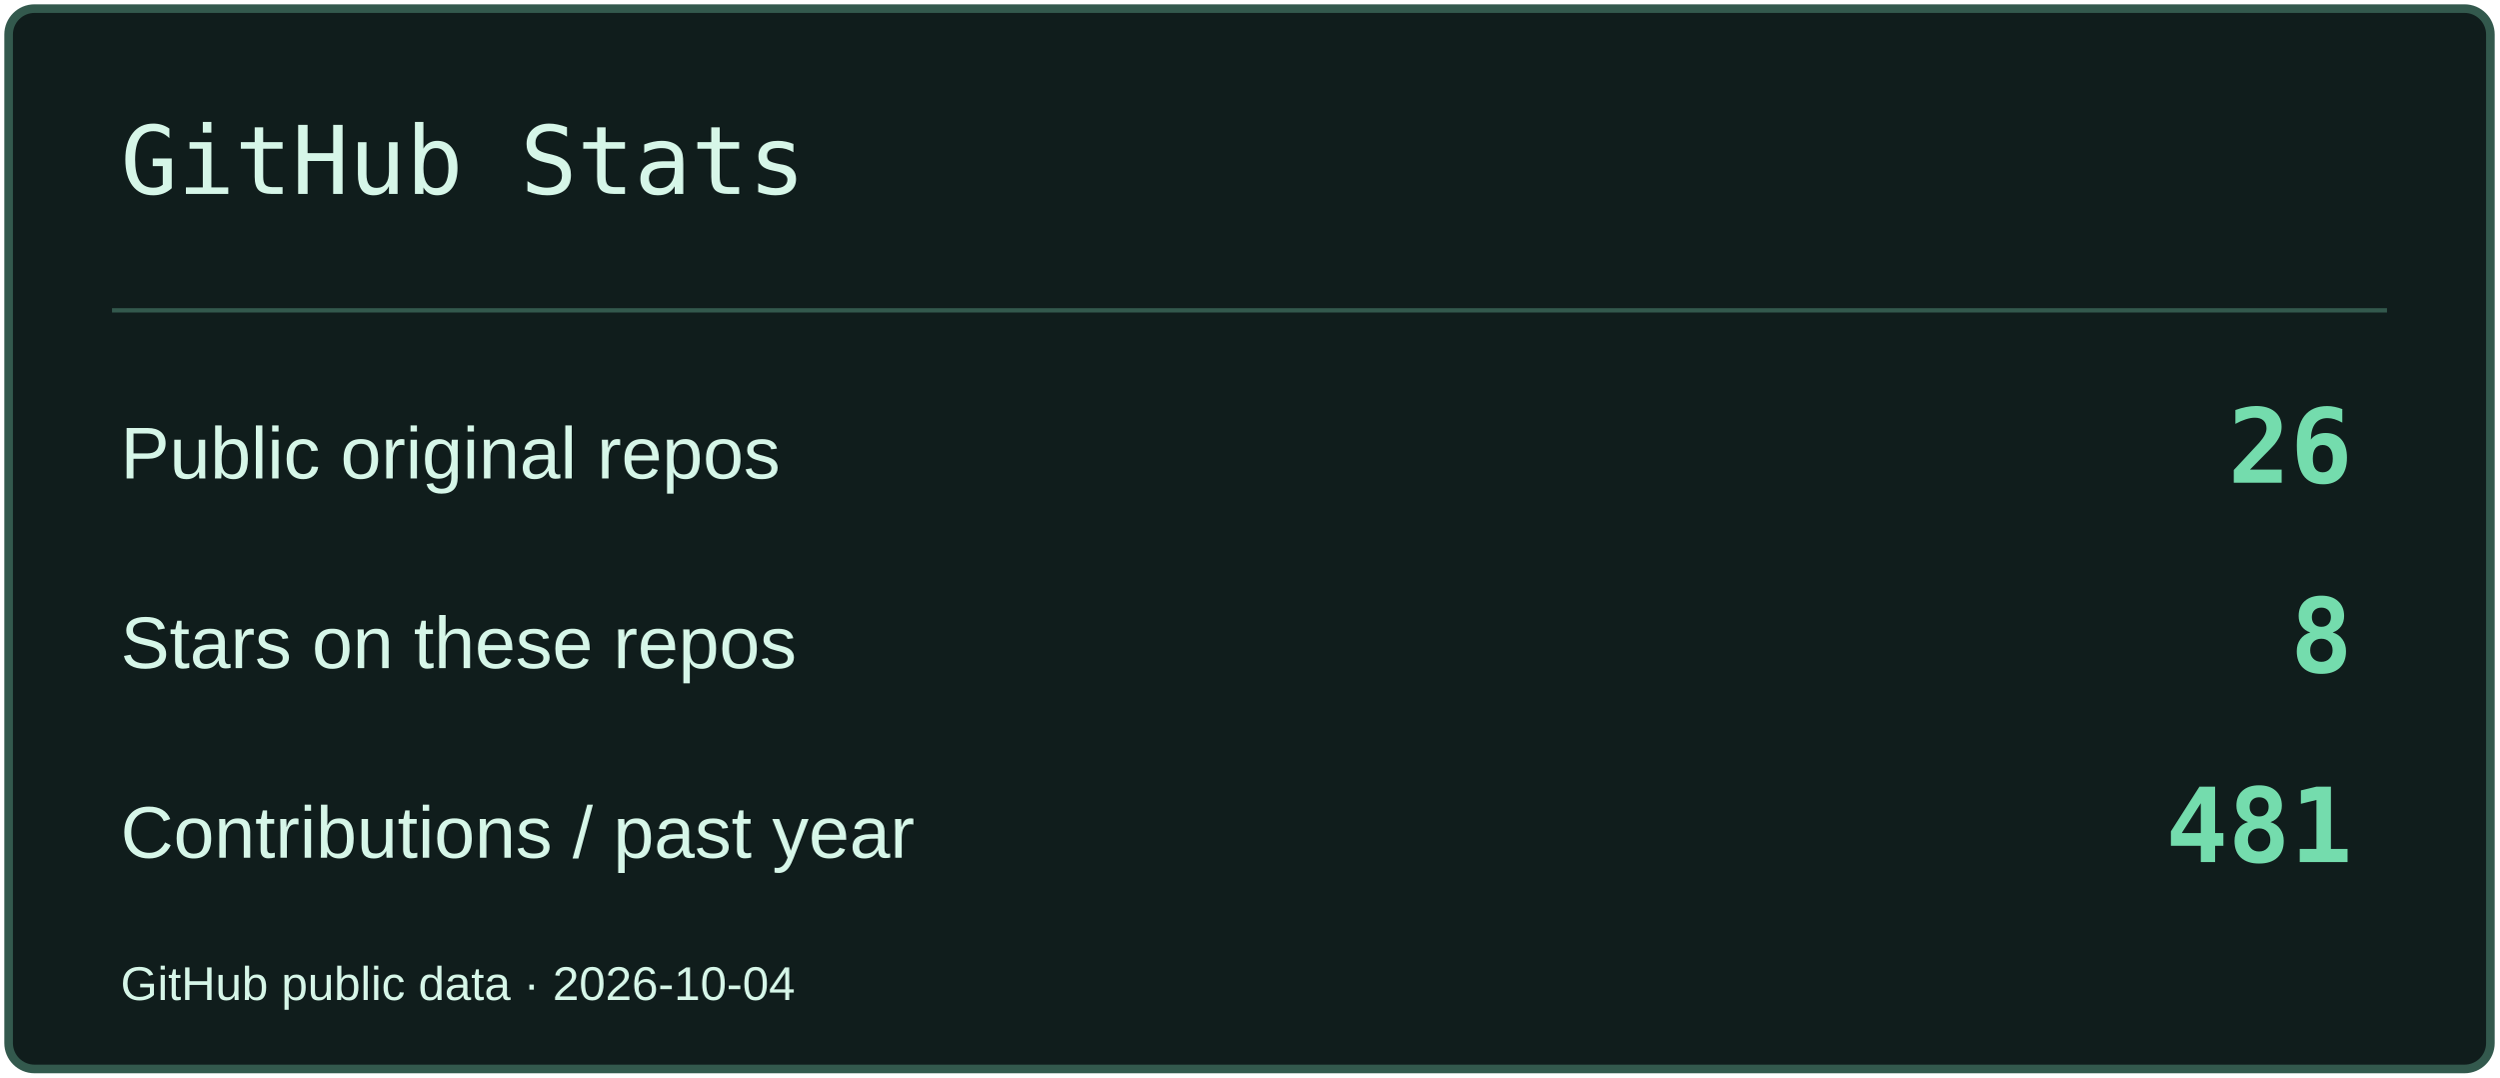
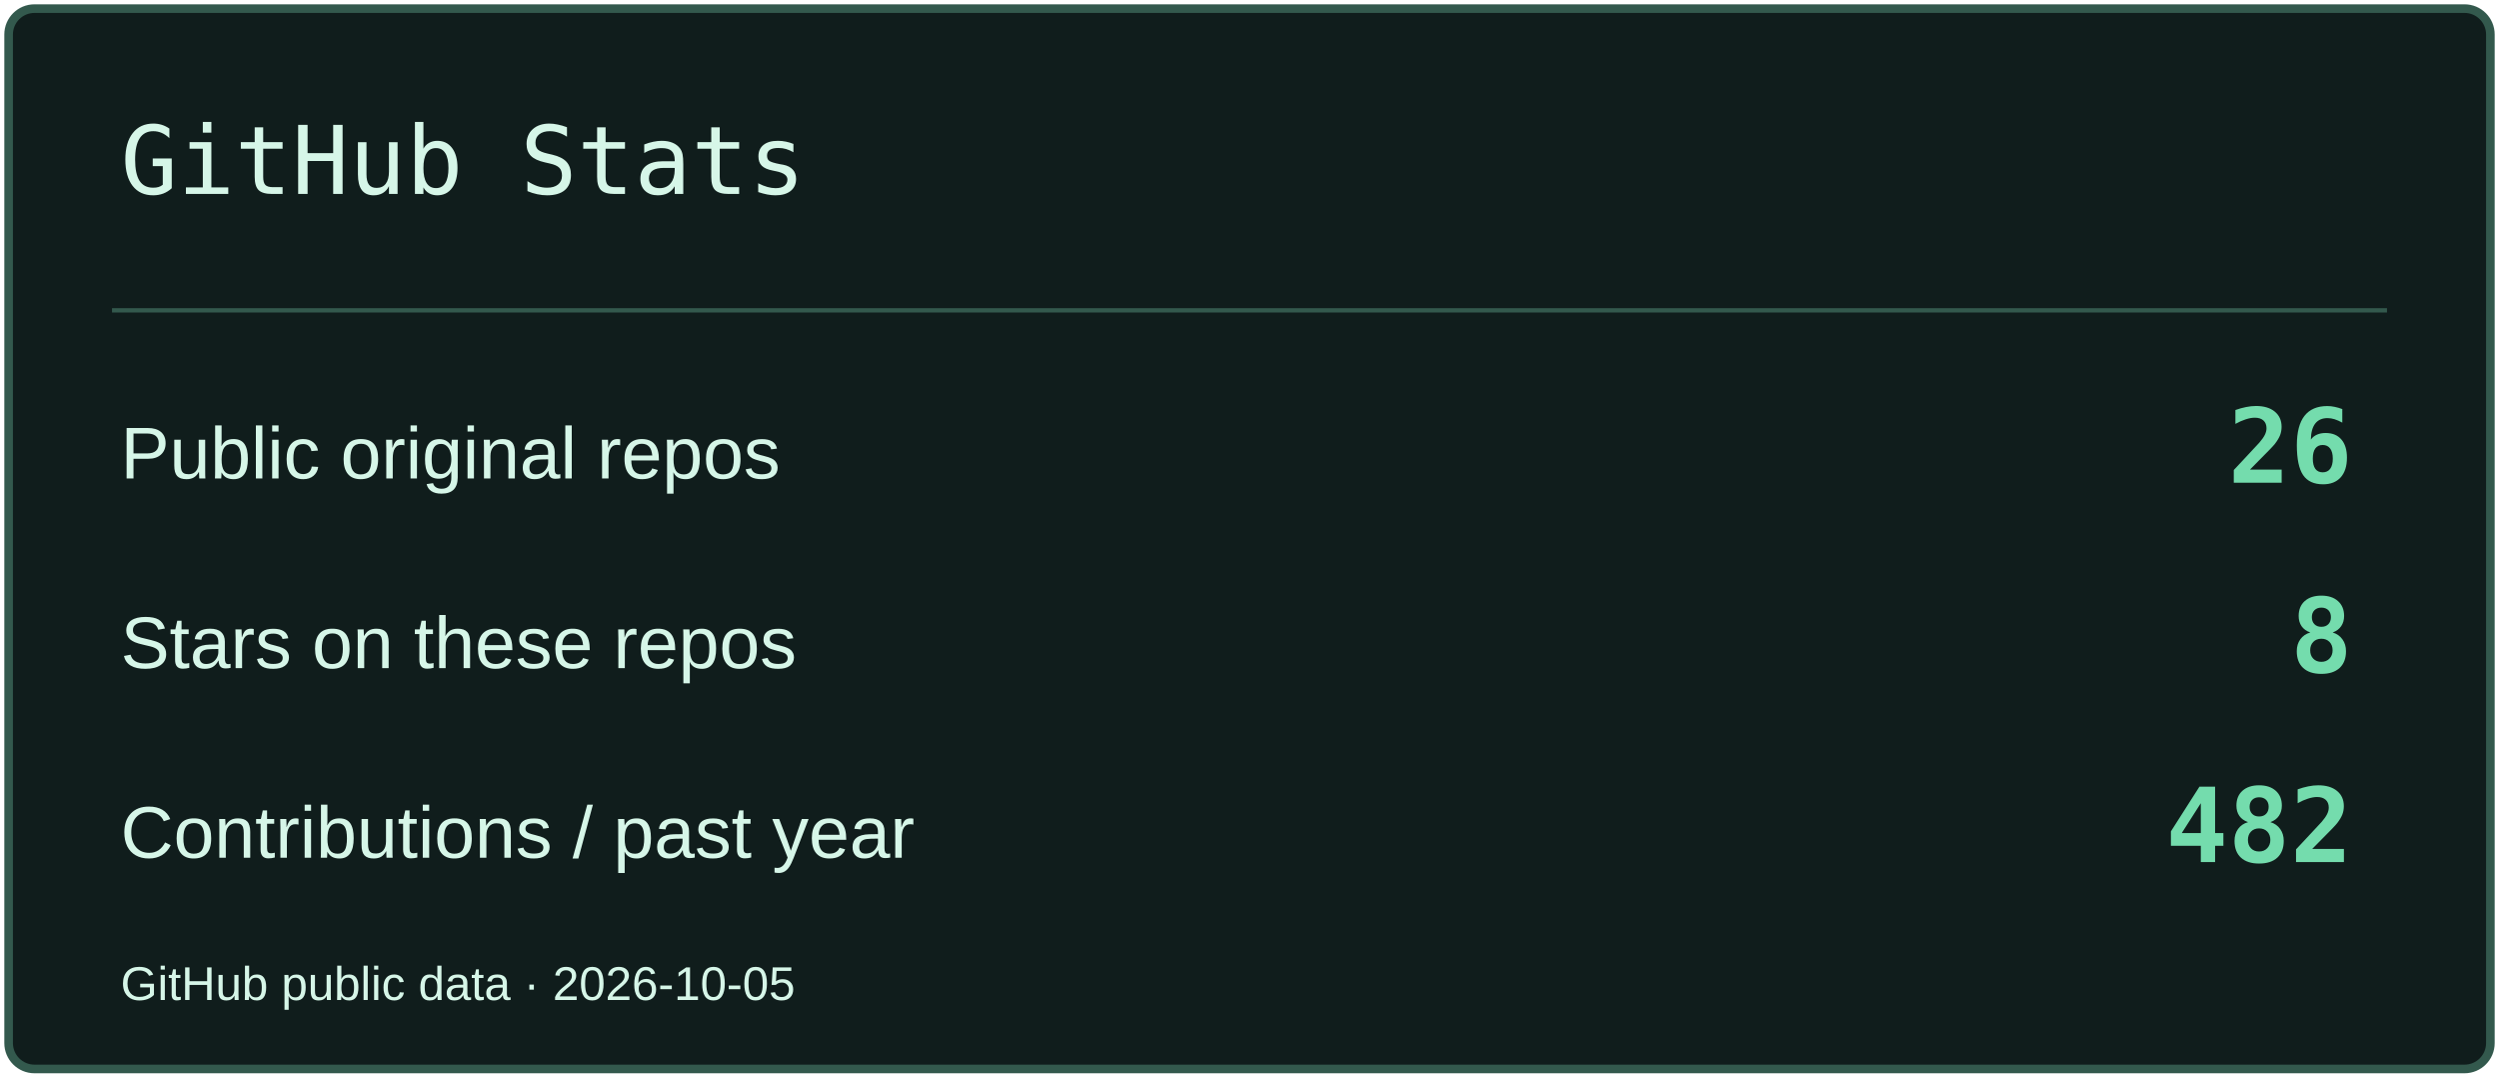
<svg xmlns="http://www.w3.org/2000/svg" width="580" height="250" viewBox="0 0 580 250" role="img" aria-label="GitHub Stats">
  <rect x="2" y="2" width="576" height="246" rx="6" fill="#101D1C" stroke="#33594D" stroke-width="2" />
  <path d="M26 72H554" stroke="#33594D" />
  <text x="28" y="45" font-size="22" fill="#D6F6E8" font-family="Consolas,monospace">GitHub Stats</text>
  <text x="28" y="111" font-size="17" fill="#D6F6E8" font-family="Arial,sans-serif">Public original repos</text>
  <text x="546" y="112" font-size="24" fill="#74DCAD" font-family="Consolas,monospace" text-anchor="end" font-weight="700">26</text>
  <text x="28" y="155" font-size="17" fill="#D6F6E8" font-family="Arial,sans-serif">Stars on these repos</text>
  <text x="546" y="156" font-size="24" fill="#74DCAD" font-family="Consolas,monospace" text-anchor="end" font-weight="700">8</text>
  <text x="28" y="199" font-size="17" fill="#D6F6E8" font-family="Arial,sans-serif">Contributions / past year</text>
-   <text x="546" y="200" font-size="24" fill="#74DCAD" font-family="Consolas,monospace" text-anchor="end" font-weight="700">481</text>
-   <text x="28" y="232" font-size="11" fill="#D6F6E8" font-family="Arial,sans-serif">GitHub public data · 2026-10-04</text>
+   <text x="546" y="200" font-size="24" fill="#74DCAD" font-family="Consolas,monospace" text-anchor="end" font-weight="700">482</text>
+   <text x="28" y="232" font-size="11" fill="#D6F6E8" font-family="Arial,sans-serif">GitHub public data · 2026-10-05</text>
</svg>
